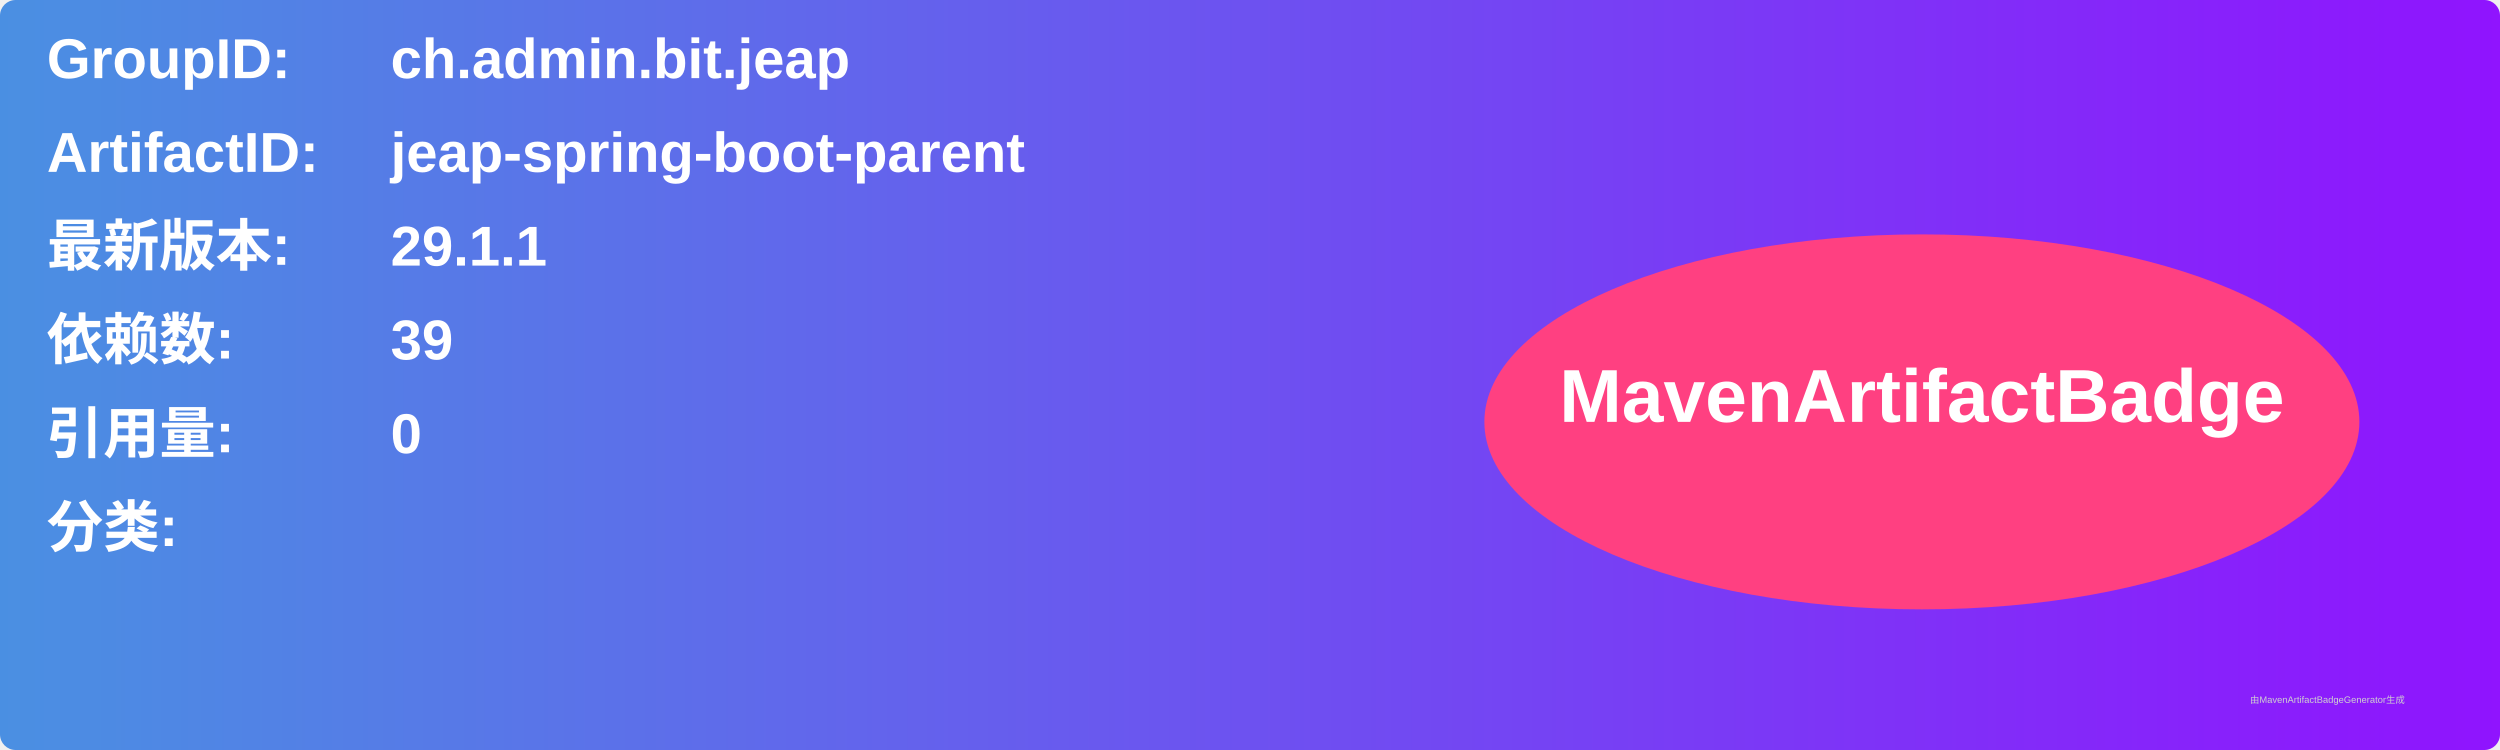
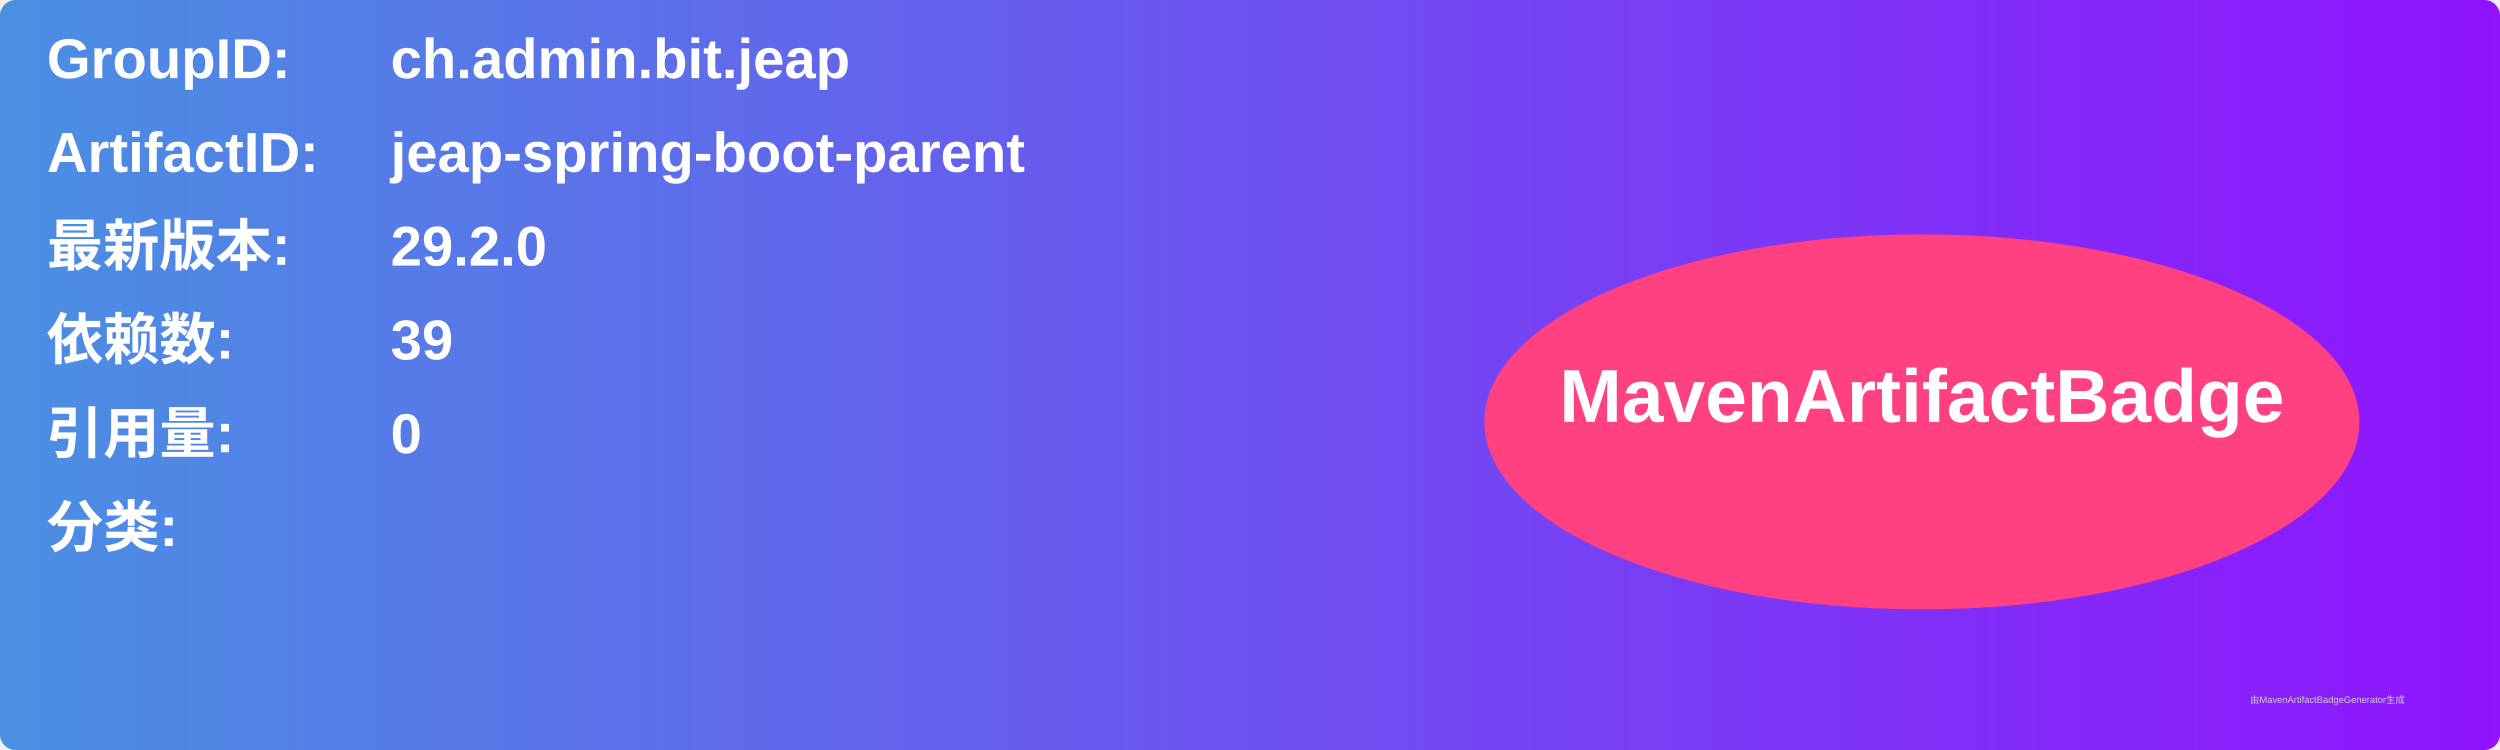
<svg xmlns="http://www.w3.org/2000/svg" width="800" height="240" viewBox="0 0 800 240">
  <linearGradient id="grad" x1="0%" y1="0%" x2="100%" y2="0%">
    <stop offset="0%" stop-color="#4a90e2" />
    <stop offset="100%" stop-color="#9013fe" />
  </linearGradient>
  <rect width="100%" height="100%" rx="5" ry="5" fill="url(#grad)" />
  <g transform="translate(15, 15)">
    <text x="0" y="10" font-family="Arial" font-size="18" fill="white" font-weight="bold" width="260">GroupID:</text>
    <text x="110" y="10" font-family="Arial" font-size="18" fill="white" font-weight="bold" width="460">ch.admin.bit.jeap</text>
    <text x="0" y="40" font-family="Arial" font-size="18" fill="white" font-weight="bold" width="260">ArtifactID:</text>
    <text x="110" y="40" font-family="Arial" font-size="18" fill="white" font-weight="bold" width="460">jeap-spring-boot-parent</text>
    <text x="0" y="70" font-family="Arial" font-size="18" fill="white" font-weight="bold">最新版本:</text>
    <text x="110" y="70" font-family="Arial" font-size="18" fill="white" font-weight="bold">
-       <tspan font-weight="bold">29.1.1</tspan>
+       <tspan font-weight="bold">29.2.0</tspan>
    </text>
    <text x="0" y="100" font-family="Arial" font-size="18" fill="white" font-weight="bold">依赖数: </text>
    <text x="110" y="100" font-family="Arial" font-size="18" fill="white">
      <tspan font-weight="bold">39</tspan>
    </text>
    <text x="0" y="130" font-family="Arial" font-size="18" fill="white" font-weight="bold">引用量: </text>
    <text x="110" y="130" font-family="Arial" font-size="18" fill="white">
      <tspan font-weight="bold">0</tspan>
    </text>
    <text x="0" y="160" font-family="Arial" font-size="18" fill="white" font-weight="bold">分类:</text>
    <text x="10" y="190" font-family="Arial" font-size="10" fill="white">
      <tspan font-weight="bold" />
    </text>
    <ellipse cx="600" cy="120" rx="140" ry="60" fill="#ff4081" />
    <text x="600" y="120" text-anchor="middle" font-family="Arial" font-size="24" fill="white" font-weight="bold">MavenArtifactBadge</text>
  </g>
  <text x="720" y="225" font-family="Arial" font-size="3" fill="#d0d0d0">由MavenArtifactBadgeGenerator生成</text>
</svg>
